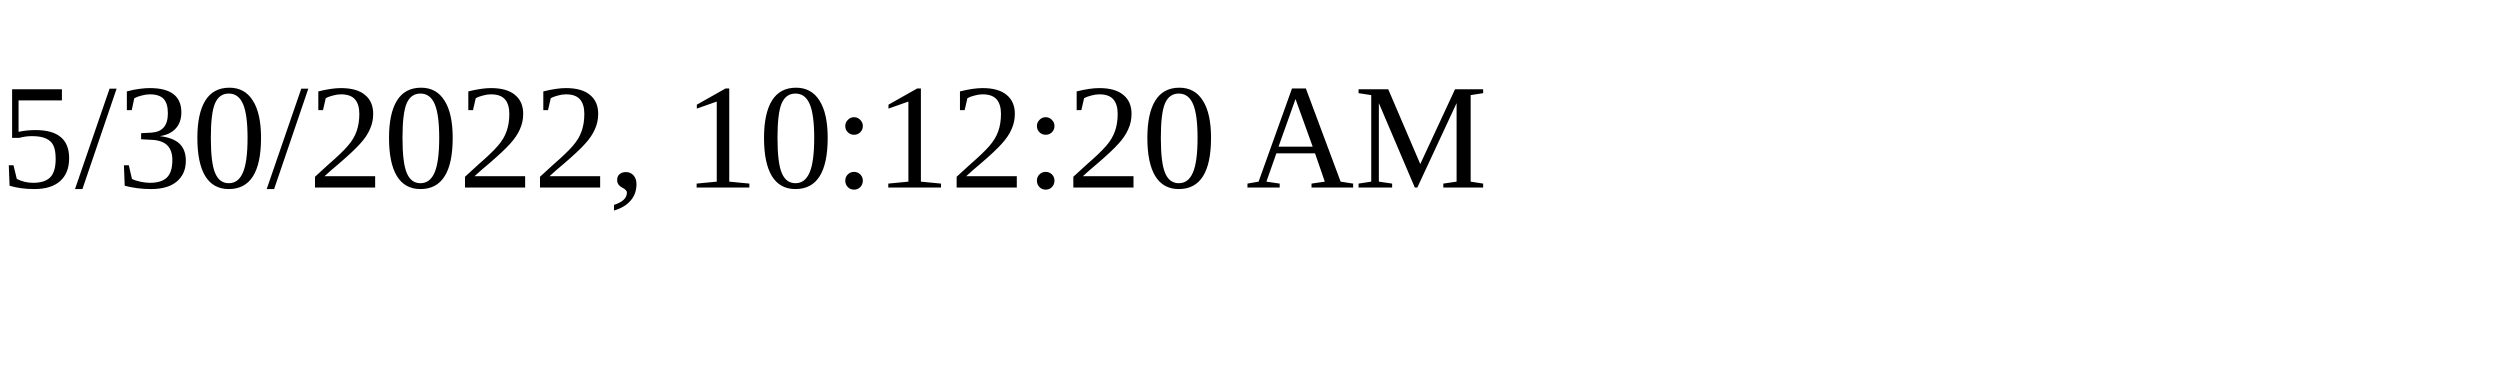
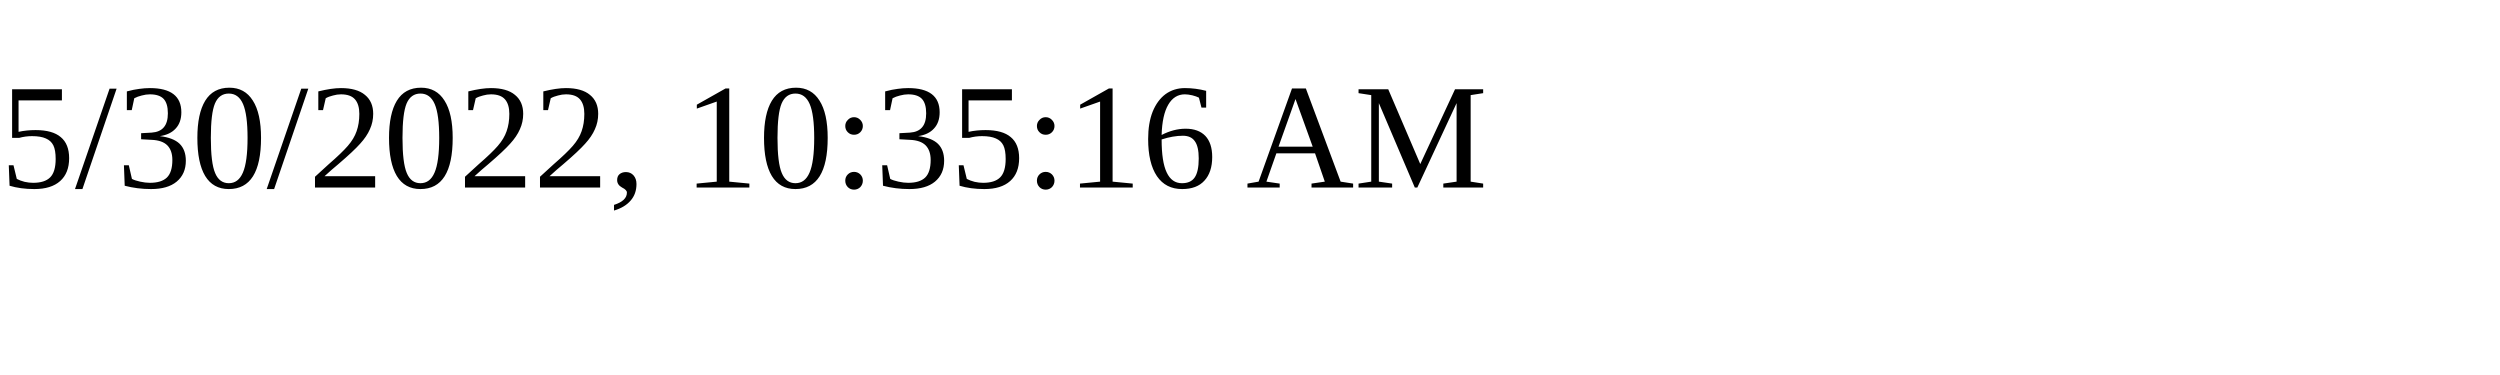
<svg xmlns="http://www.w3.org/2000/svg" height="30" width="200">
-   <text x="0" y="15">5/30/2022, 10:12:20 AM</text>
+   <text x="0" y="15">5/30/2022, 10:35:16 AM</text>
</svg>
